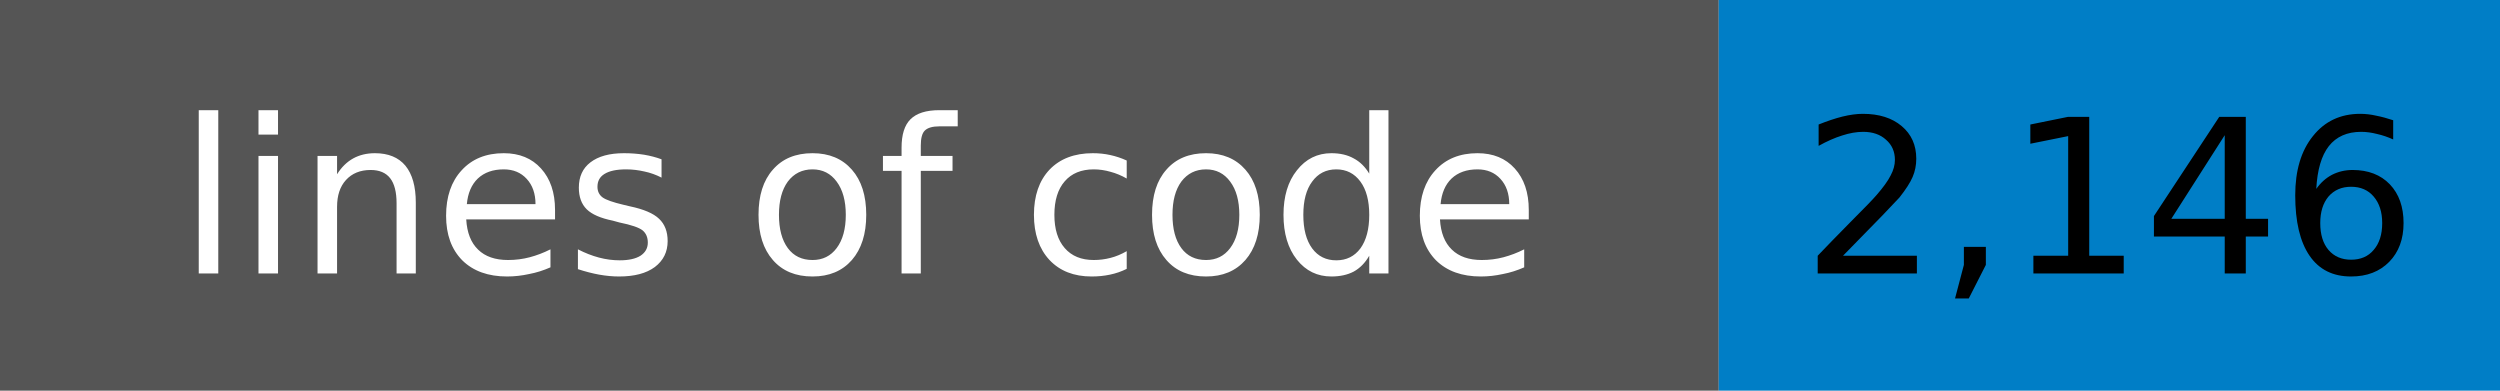
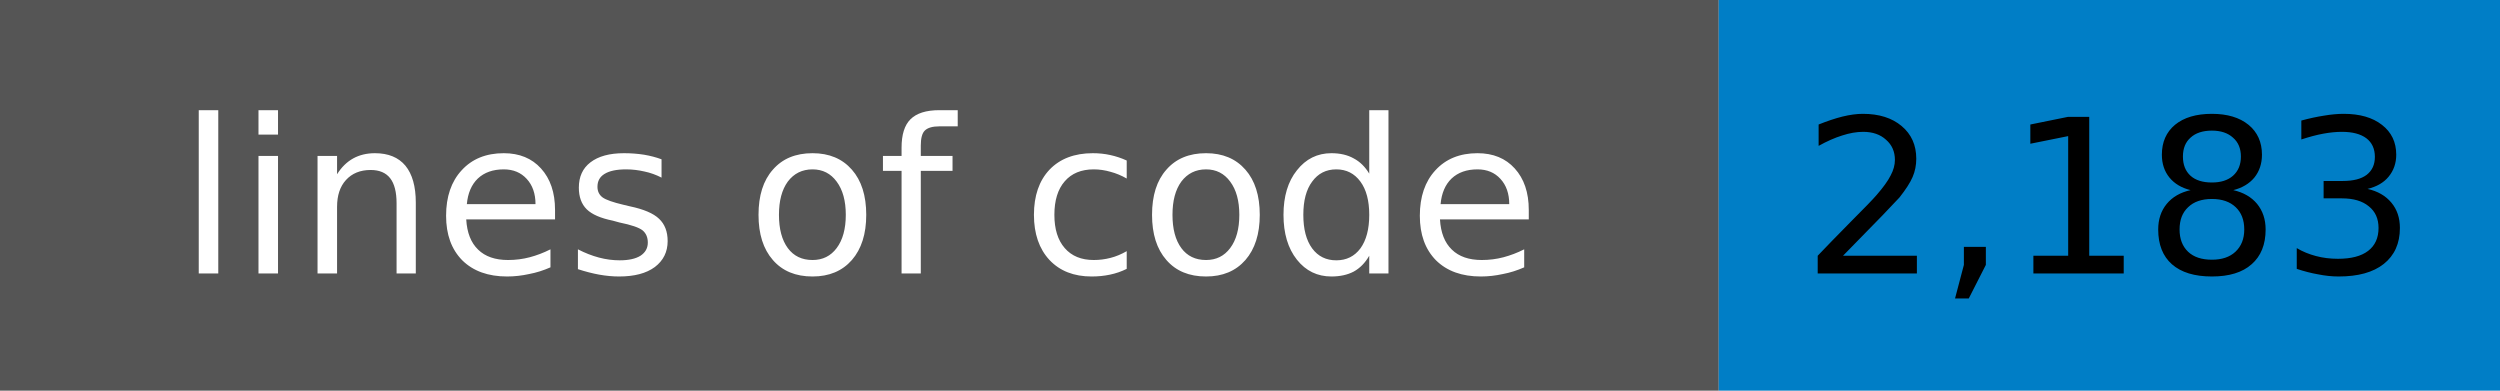
- <svg xmlns="http://www.w3.org/2000/svg" width="128" height="20" role="img" aria-label="lines of code: 2,146">
+ <svg xmlns="http://www.w3.org/2000/svg" width="128" height="20" role="img" aria-label="lines of code: 2,183">
  <rect width="88" height="20" fill="#555555" />
  <rect x="88" width="40" height="20" fill="#007ec6" />
  <g font-family="Verdana,Geneva,DejaVu Sans,sans-serif" font-size="11" text-anchor="middle">
    <text x="44" y="14" fill="#ffffff">lines of code</text>
-     <text x="108" y="14" fill="#000000">2,146</text>
+     <text x="108" y="14" fill="#000000">2,183</text>
  </g>
</svg>
